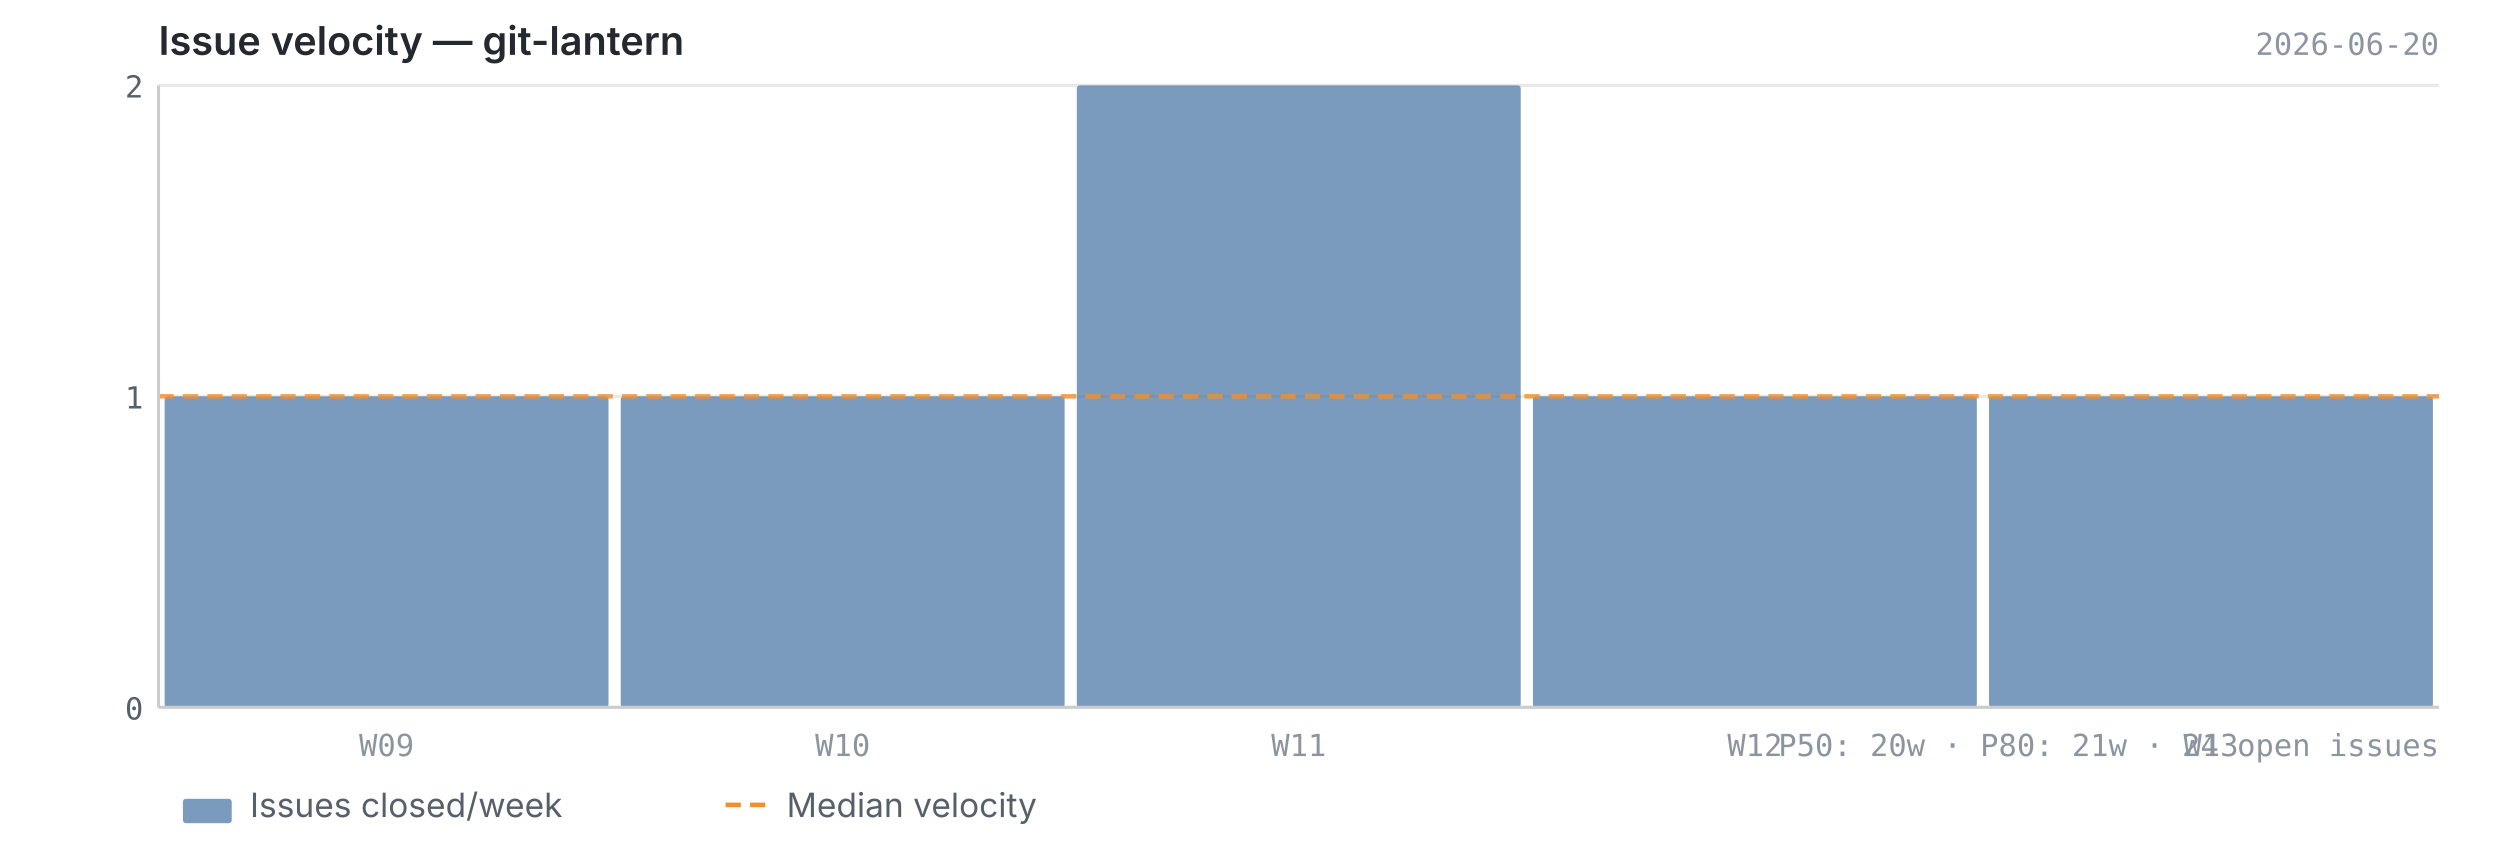
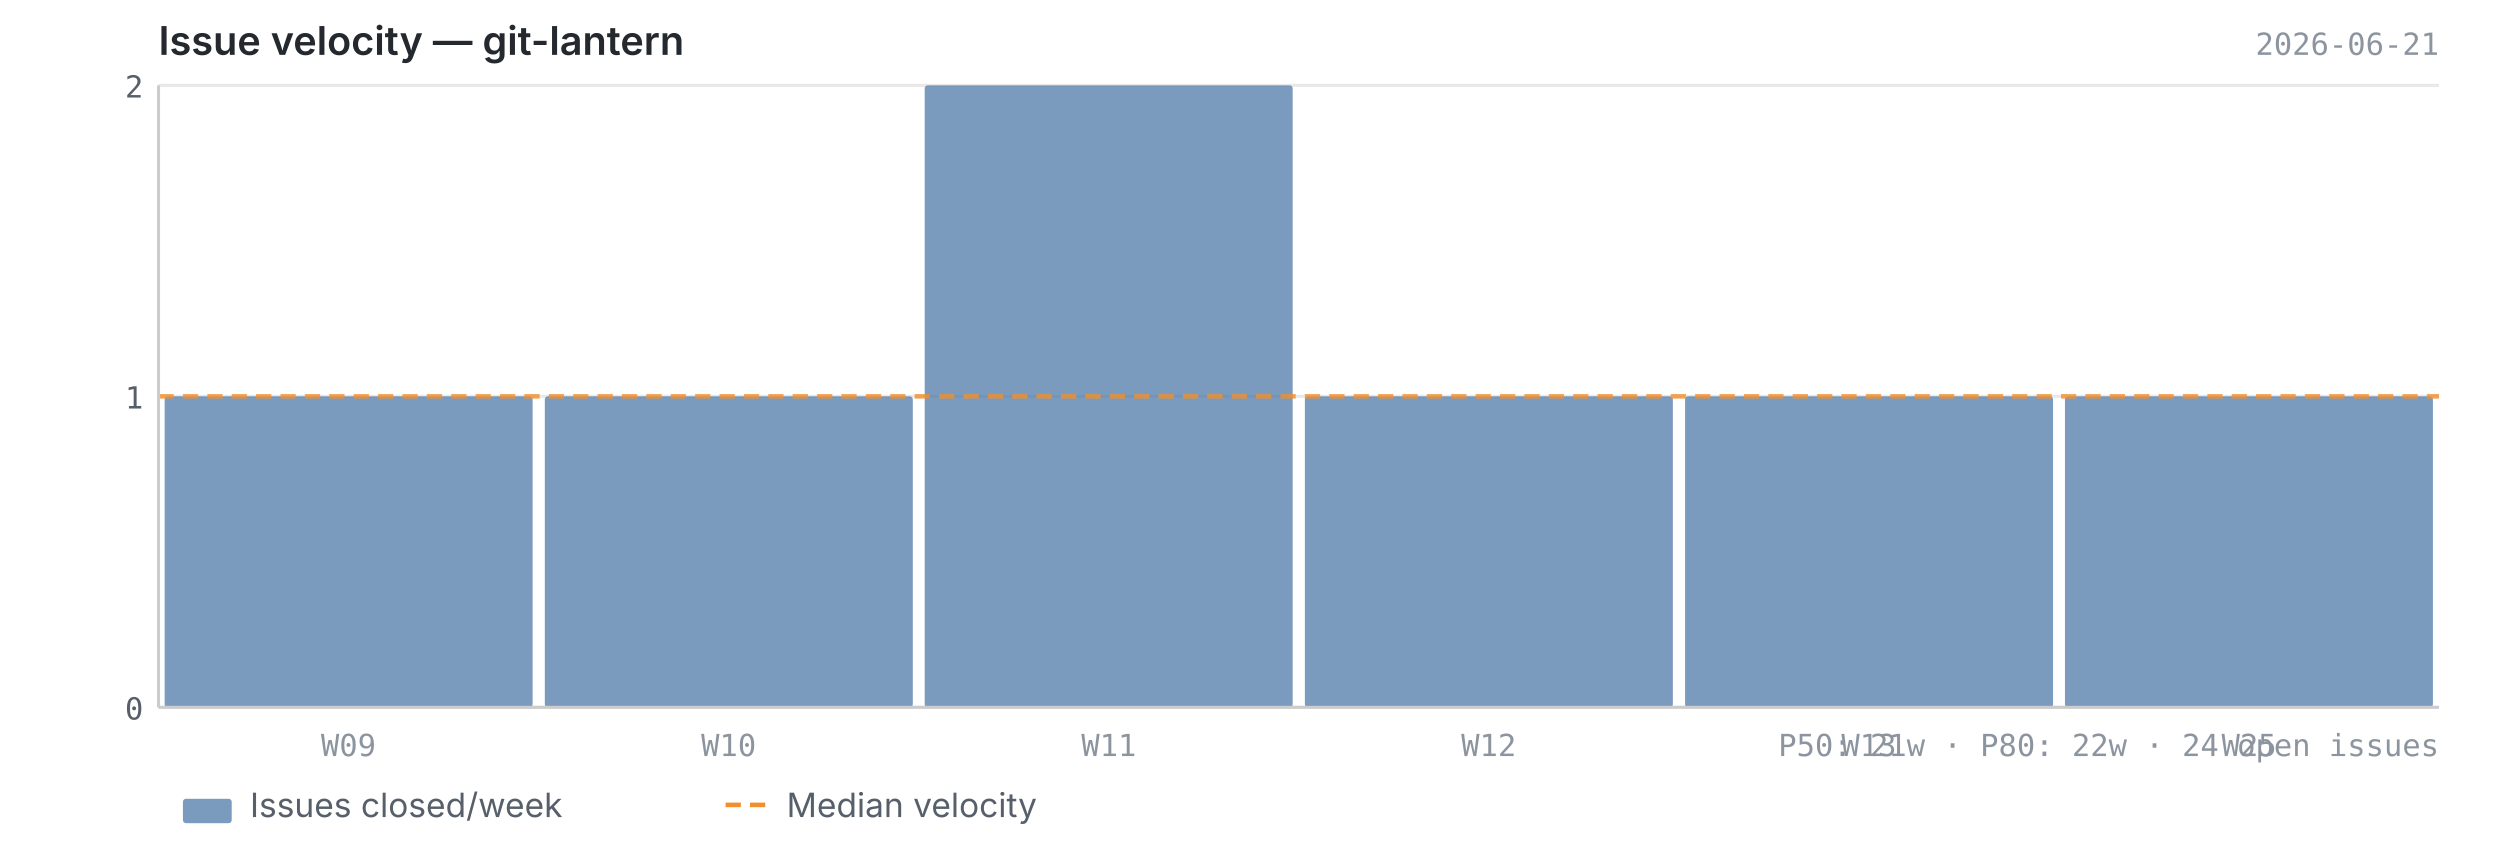
<svg xmlns="http://www.w3.org/2000/svg" viewBox="0 0 820 280" width="820" height="280">
  <text x="52" y="18" font-size="13" font-weight="600" fill="#24292f" font-family="-apple-system, BlinkMacSystemFont, 'Segoe UI', sans-serif">Issue velocity — git-lantern</text>
-   <text x="800" y="18" font-size="10" fill="#8c959f" font-family="ui-monospace, SFMono-Regular, 'SF Mono', Menlo, monospace" text-anchor="end">2026-06-20</text>
+   <text x="800" y="18" font-size="10" fill="#8c959f" font-family="ui-monospace, SFMono-Regular, 'SF Mono', Menlo, monospace" text-anchor="end">2026-06-21</text>
  <line x1="52" y1="232.0" x2="800" y2="232.0" stroke="#e8e8e8" stroke-width="1" />
  <line x1="52" y1="130.0" x2="800" y2="130.0" stroke="#e8e8e8" stroke-width="1" />
  <line x1="52" y1="28.0" x2="800" y2="28.0" stroke="#e8e8e8" stroke-width="1" />
-   <rect x="54.0" y="130.0" width="145.6" height="102.0" fill="#4e79a7" opacity="0.75" rx="1" />
-   <rect x="203.6" y="130.0" width="145.6" height="102.0" fill="#4e79a7" opacity="0.75" rx="1" />
-   <rect x="353.2" y="28.0" width="145.6" height="204.0" fill="#4e79a7" opacity="0.75" rx="1" />
-   <rect x="502.8" y="130.0" width="145.6" height="102.0" fill="#4e79a7" opacity="0.75" rx="1" />
-   <rect x="652.4" y="130.0" width="145.6" height="102.0" fill="#4e79a7" opacity="0.75" rx="1" />
+   <rect x="54.0" y="130.0" width="120.7" height="102.0" fill="#4e79a7" opacity="0.75" rx="1" />
+   <rect x="178.7" y="130.0" width="120.7" height="102.0" fill="#4e79a7" opacity="0.75" rx="1" />
+   <rect x="303.3" y="28.0" width="120.7" height="204.0" fill="#4e79a7" opacity="0.75" rx="1" />
+   <rect x="428.0" y="130.0" width="120.7" height="102.0" fill="#4e79a7" opacity="0.75" rx="1" />
+   <rect x="552.7" y="130.0" width="120.7" height="102.0" fill="#4e79a7" opacity="0.75" rx="1" />
+   <rect x="677.3" y="130.0" width="120.7" height="102.0" fill="#4e79a7" opacity="0.75" rx="1" />
  <line x1="52" y1="130.0" x2="800" y2="130.0" stroke="#f28e2b" stroke-width="1.5" stroke-dasharray="5,3" opacity="0.8" />
  <line x1="52" y1="28" x2="52" y2="232" stroke="#cccccc" stroke-width="1" />
  <line x1="52" y1="232" x2="800" y2="232" stroke="#cccccc" stroke-width="1" />
  <text x="47" y="236.0" text-anchor="end" font-size="10" fill="#57606a" font-family="ui-monospace, SFMono-Regular, 'SF Mono', Menlo, monospace">0</text>
  <text x="47" y="134.0" text-anchor="end" font-size="10" fill="#57606a" font-family="ui-monospace, SFMono-Regular, 'SF Mono', Menlo, monospace">1</text>
  <text x="47" y="32.0" text-anchor="end" font-size="10" fill="#57606a" font-family="ui-monospace, SFMono-Regular, 'SF Mono', Menlo, monospace">2</text>
-   <text x="126.8" y="248" text-anchor="middle" font-size="10" fill="#8c959f" font-family="ui-monospace, SFMono-Regular, 'SF Mono', Menlo, monospace">W09</text>
-   <text x="276.4" y="248" text-anchor="middle" font-size="10" fill="#8c959f" font-family="ui-monospace, SFMono-Regular, 'SF Mono', Menlo, monospace">W10</text>
-   <text x="426.0" y="248" text-anchor="middle" font-size="10" fill="#8c959f" font-family="ui-monospace, SFMono-Regular, 'SF Mono', Menlo, monospace">W11</text>
-   <text x="575.6" y="248" text-anchor="middle" font-size="10" fill="#8c959f" font-family="ui-monospace, SFMono-Regular, 'SF Mono', Menlo, monospace">W12</text>
-   <text x="725.2" y="248" text-anchor="middle" font-size="10" fill="#8c959f" font-family="ui-monospace, SFMono-Regular, 'SF Mono', Menlo, monospace">W13</text>
-   <text x="800" y="248" text-anchor="end" font-size="10" fill="#8c959f" font-family="ui-monospace, SFMono-Regular, 'SF Mono', Menlo, monospace">P50: 20w  ·  P80: 21w  ·  24 open issues</text>
+   <text x="114.3" y="248" text-anchor="middle" font-size="10" fill="#8c959f" font-family="ui-monospace, SFMono-Regular, 'SF Mono', Menlo, monospace">W09</text>
+   <text x="239.0" y="248" text-anchor="middle" font-size="10" fill="#8c959f" font-family="ui-monospace, SFMono-Regular, 'SF Mono', Menlo, monospace">W10</text>
+   <text x="363.7" y="248" text-anchor="middle" font-size="10" fill="#8c959f" font-family="ui-monospace, SFMono-Regular, 'SF Mono', Menlo, monospace">W11</text>
+   <text x="488.3" y="248" text-anchor="middle" font-size="10" fill="#8c959f" font-family="ui-monospace, SFMono-Regular, 'SF Mono', Menlo, monospace">W12</text>
+   <text x="613.0" y="248" text-anchor="middle" font-size="10" fill="#8c959f" font-family="ui-monospace, SFMono-Regular, 'SF Mono', Menlo, monospace">W13</text>
+   <text x="737.7" y="248" text-anchor="middle" font-size="10" fill="#8c959f" font-family="ui-monospace, SFMono-Regular, 'SF Mono', Menlo, monospace">W25</text>
+   <text x="800" y="248" text-anchor="end" font-size="10" fill="#8c959f" font-family="ui-monospace, SFMono-Regular, 'SF Mono', Menlo, monospace">P50: 21w  ·  P80: 22w  ·  24 open issues</text>
  <rect x="60" y="262" width="16" height="8" fill="#4e79a7" opacity="0.75" rx="1" />
  <text x="82" y="268" font-size="11" fill="#57606a" font-family="-apple-system, BlinkMacSystemFont, 'Segoe UI', sans-serif">Issues closed/week</text>
  <line x1="238" y1="264" x2="254" y2="264" stroke="#f28e2b" stroke-width="1.5" stroke-dasharray="5,3" />
  <text x="258" y="268" font-size="11" fill="#57606a" font-family="-apple-system, BlinkMacSystemFont, 'Segoe UI', sans-serif">Median velocity</text>
</svg>
